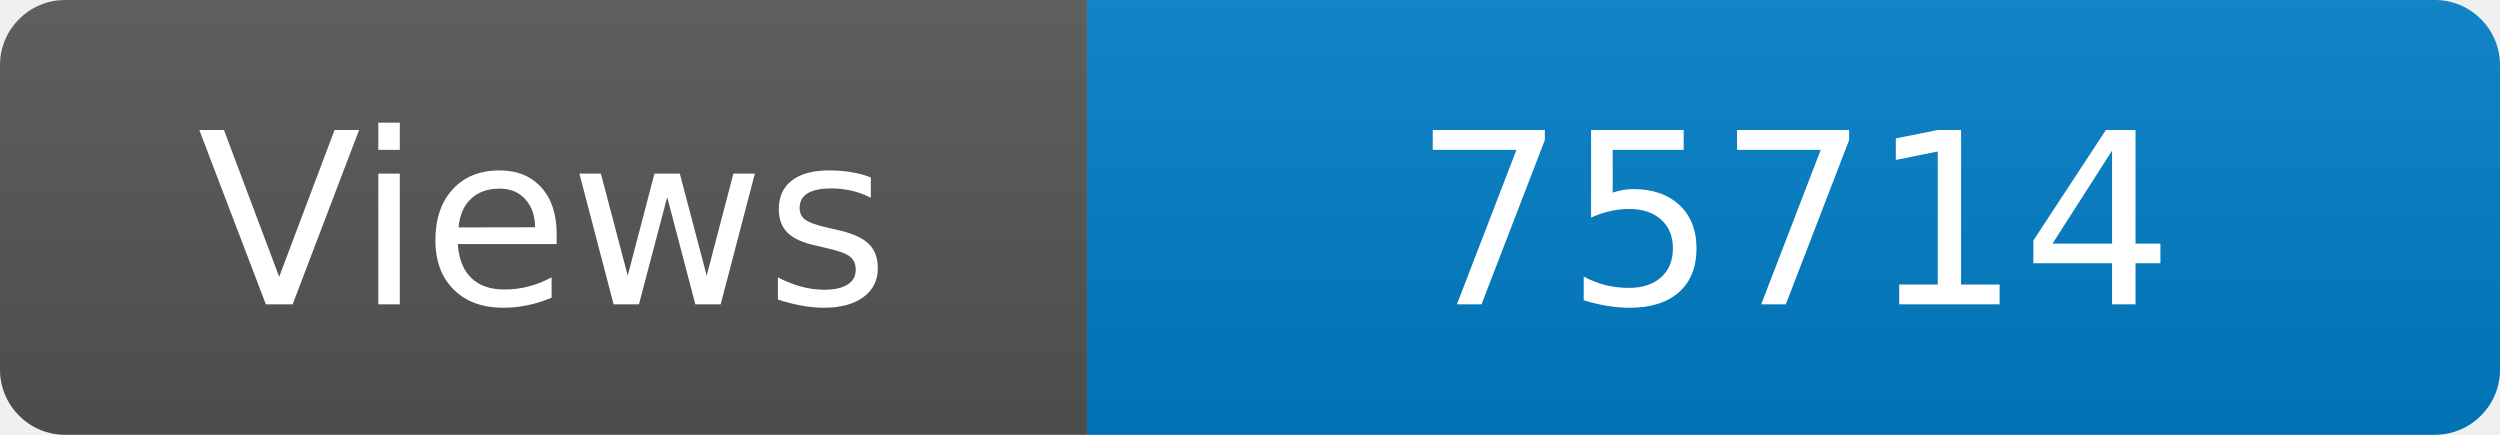
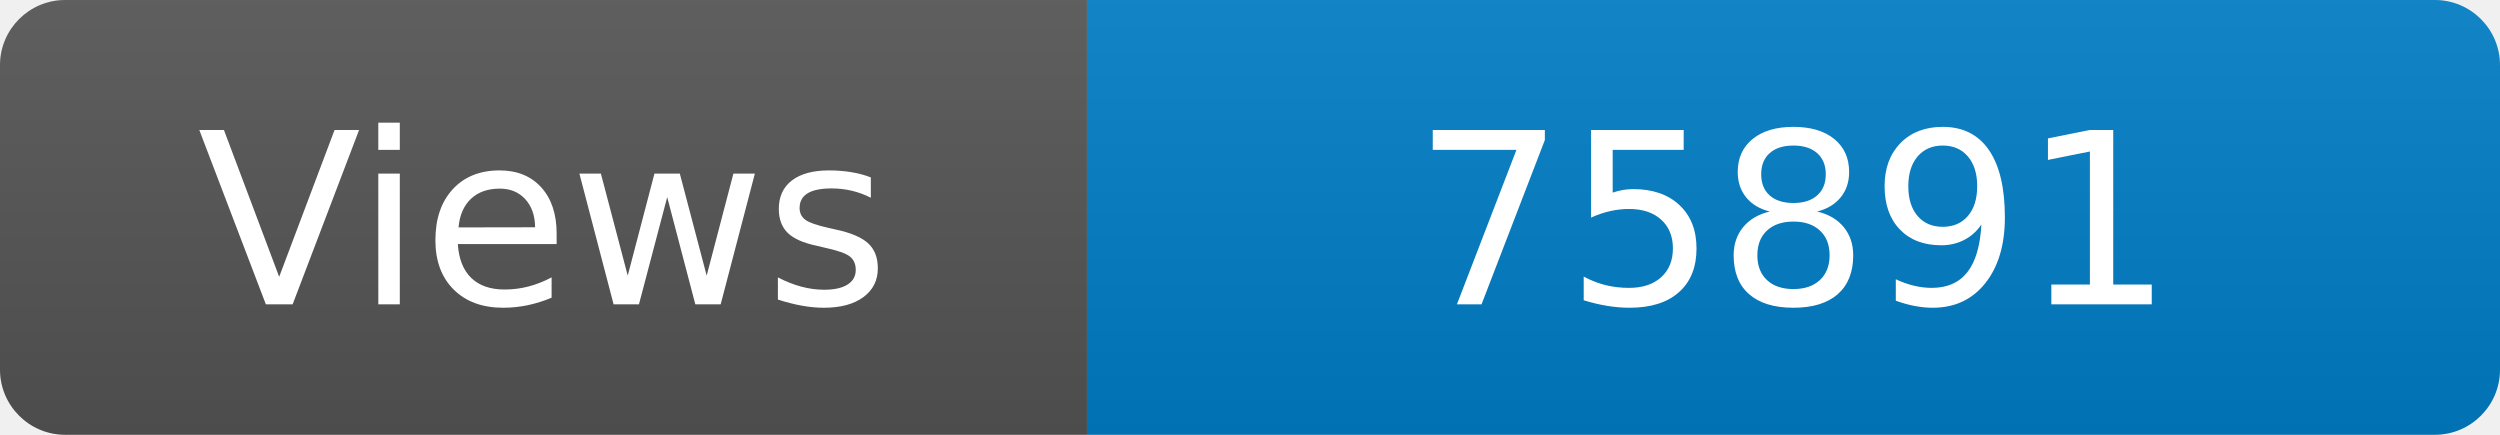
<svg xmlns="http://www.w3.org/2000/svg" width="115" height="20" role="img" aria-label="Maintained?: yes">
  <linearGradient id="s" x2="0" y2="100%">
    <stop offset="0" stop-color="#bbb" stop-opacity=".1" />
    <stop offset="1" stop-opacity=".1" />
  </linearGradient>
  <clipPath id="r">
    <rect width="115" height="20" rx="3" fill="#fff" />
  </clipPath>
  <g clip-path="url(#r)">
    <rect width="50" height="20" fill="#555" />
    <rect x="50" width="160" height="20" fill="#007ec6" />
    <rect width="115" height="20" fill="url(#s)" />
  </g>
  <g fill="#fff" text-anchor="middle" font-family="Verdana,Geneva,DejaVu Sans,sans-serif" font-size="110">
    <text x="250" y="140" transform="scale(.1)" fill="#fff">Views</text>
-     <text x="825" y="140" transform="scale(.1)" fill="#fff">75714</text>
+     <text x="825" y="140" transform="scale(.1)" fill="#fff">75891</text>
  </g>
</svg>
